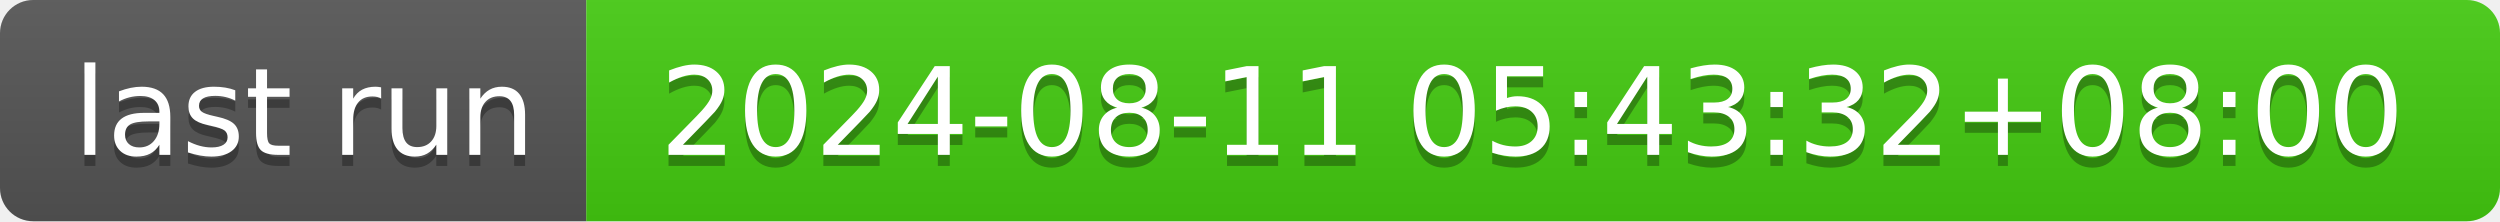
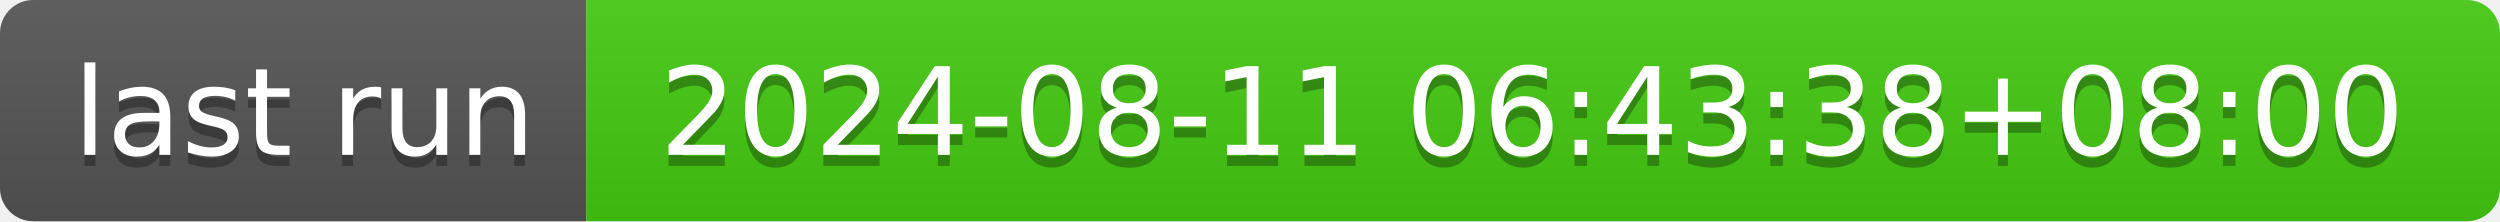
- <svg xmlns="http://www.w3.org/2000/svg" width="226" height="20" role="img" aria-label="last run: 2024-08-11 05:43:32+08:00">
+ <svg xmlns="http://www.w3.org/2000/svg" width="226" height="20" role="img" aria-label="last run: 2024-08-11 06:43:38+08:00">
  <linearGradient id="s" x2="0" y2="100%">
    <stop offset="0" stop-color="#bbb" stop-opacity=".1" />
    <stop offset="1" stop-opacity=".1" />
  </linearGradient>
  <clipPath id="r">
    <rect width="226" height="20" rx="3" fill="#fff" />
  </clipPath>
  <g clip-path="url(#r)">
    <rect width="53" height="20" fill="#555" />
    <rect x="53" width="173" height="20" fill="#4c1" />
    <rect width="226" height="20" fill="url(#s)" />
  </g>
  <g fill="#fff" text-anchor="middle" font-family="Verdana,Geneva,DejaVu Sans,sans-serif" text-rendering="geometricPrecision" font-size="110">
    <text aria-hidden="true" x="275" y="150" fill="#010101" fill-opacity=".3" transform="scale(.1)" textLength="430">last run</text>
    <text x="275" y="140" transform="scale(.1)" fill="#fff" textLength="430">last run</text>
-     <text aria-hidden="true" x="1385" y="150" fill="#010101" fill-opacity=".3" transform="scale(.1)" textLength="1630">2024-08-11 05:43:32+08:00</text>
-     <text x="1385" y="140" transform="scale(.1)" fill="#fff" textLength="1630">2024-08-11 05:43:32+08:00</text>
+     <text aria-hidden="true" x="1385" y="150" fill="#010101" fill-opacity=".3" transform="scale(.1)" textLength="1630">2024-08-11 06:43:38+08:00</text>
+     <text x="1385" y="140" transform="scale(.1)" fill="#fff" textLength="1630">2024-08-11 06:43:38+08:00</text>
  </g>
</svg>
